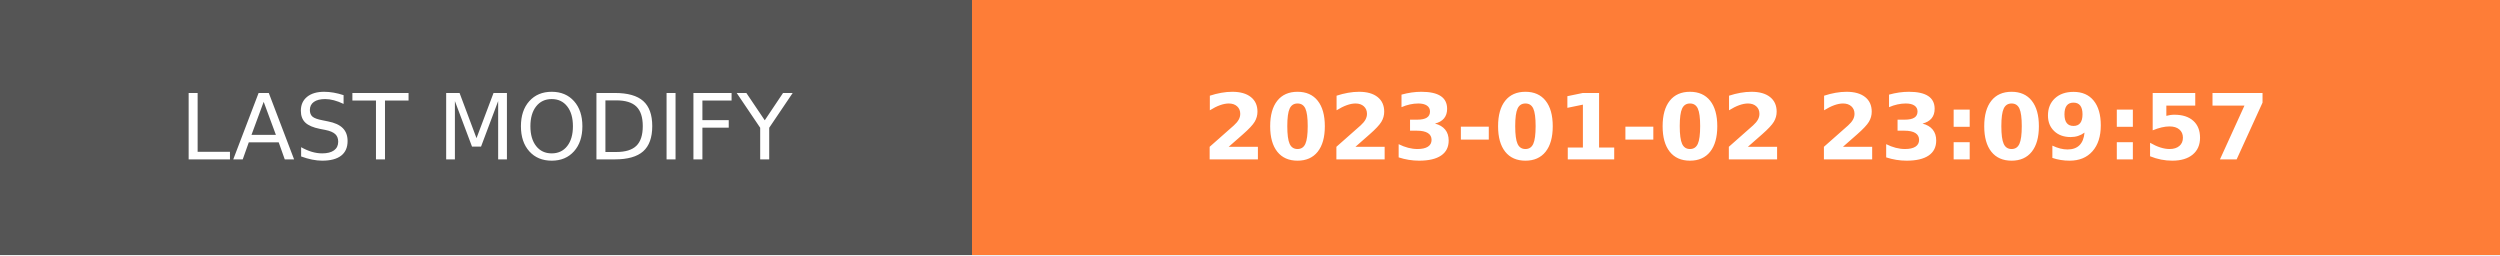
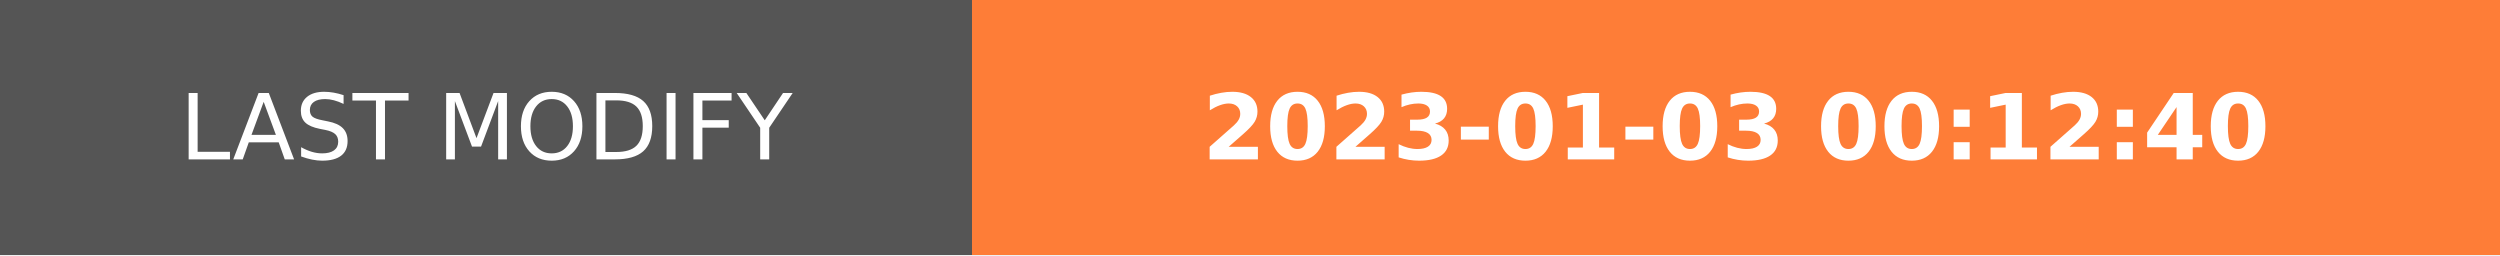
- <svg xmlns="http://www.w3.org/2000/svg" width="274.5" height="28" role="img" aria-label="LAST MODIFY: 2023-01-02 23:09:57">
+ <svg xmlns="http://www.w3.org/2000/svg" width="274.5" height="28" role="img" aria-label="LAST MODIFY: 2023-01-03 00:12:40">
  <g shape-rendering="crispEdges">
    <rect width="106.75" height="28" fill="#555" />
    <rect x="106.75" width="167.75" height="28" fill="#fe7d37" />
  </g>
  <g fill="#fff" text-anchor="middle" font-family="Verdana,Geneva,DejaVu Sans,sans-serif" text-rendering="geometricPrecision" font-size="100">
    <text transform="scale(.1)" x="533.75" y="175" textLength="827.5" fill="#fff">LAST MODIFY</text>
-     <text transform="scale(.1)" x="1906.25" y="175" textLength="1437.5" fill="#fff" font-weight="bold">2023-01-02 23:09:57</text>
+     <text transform="scale(.1)" x="1906.25" y="175" textLength="1437.5" fill="#fff" font-weight="bold">2023-01-03 00:12:40</text>
  </g>
</svg>
